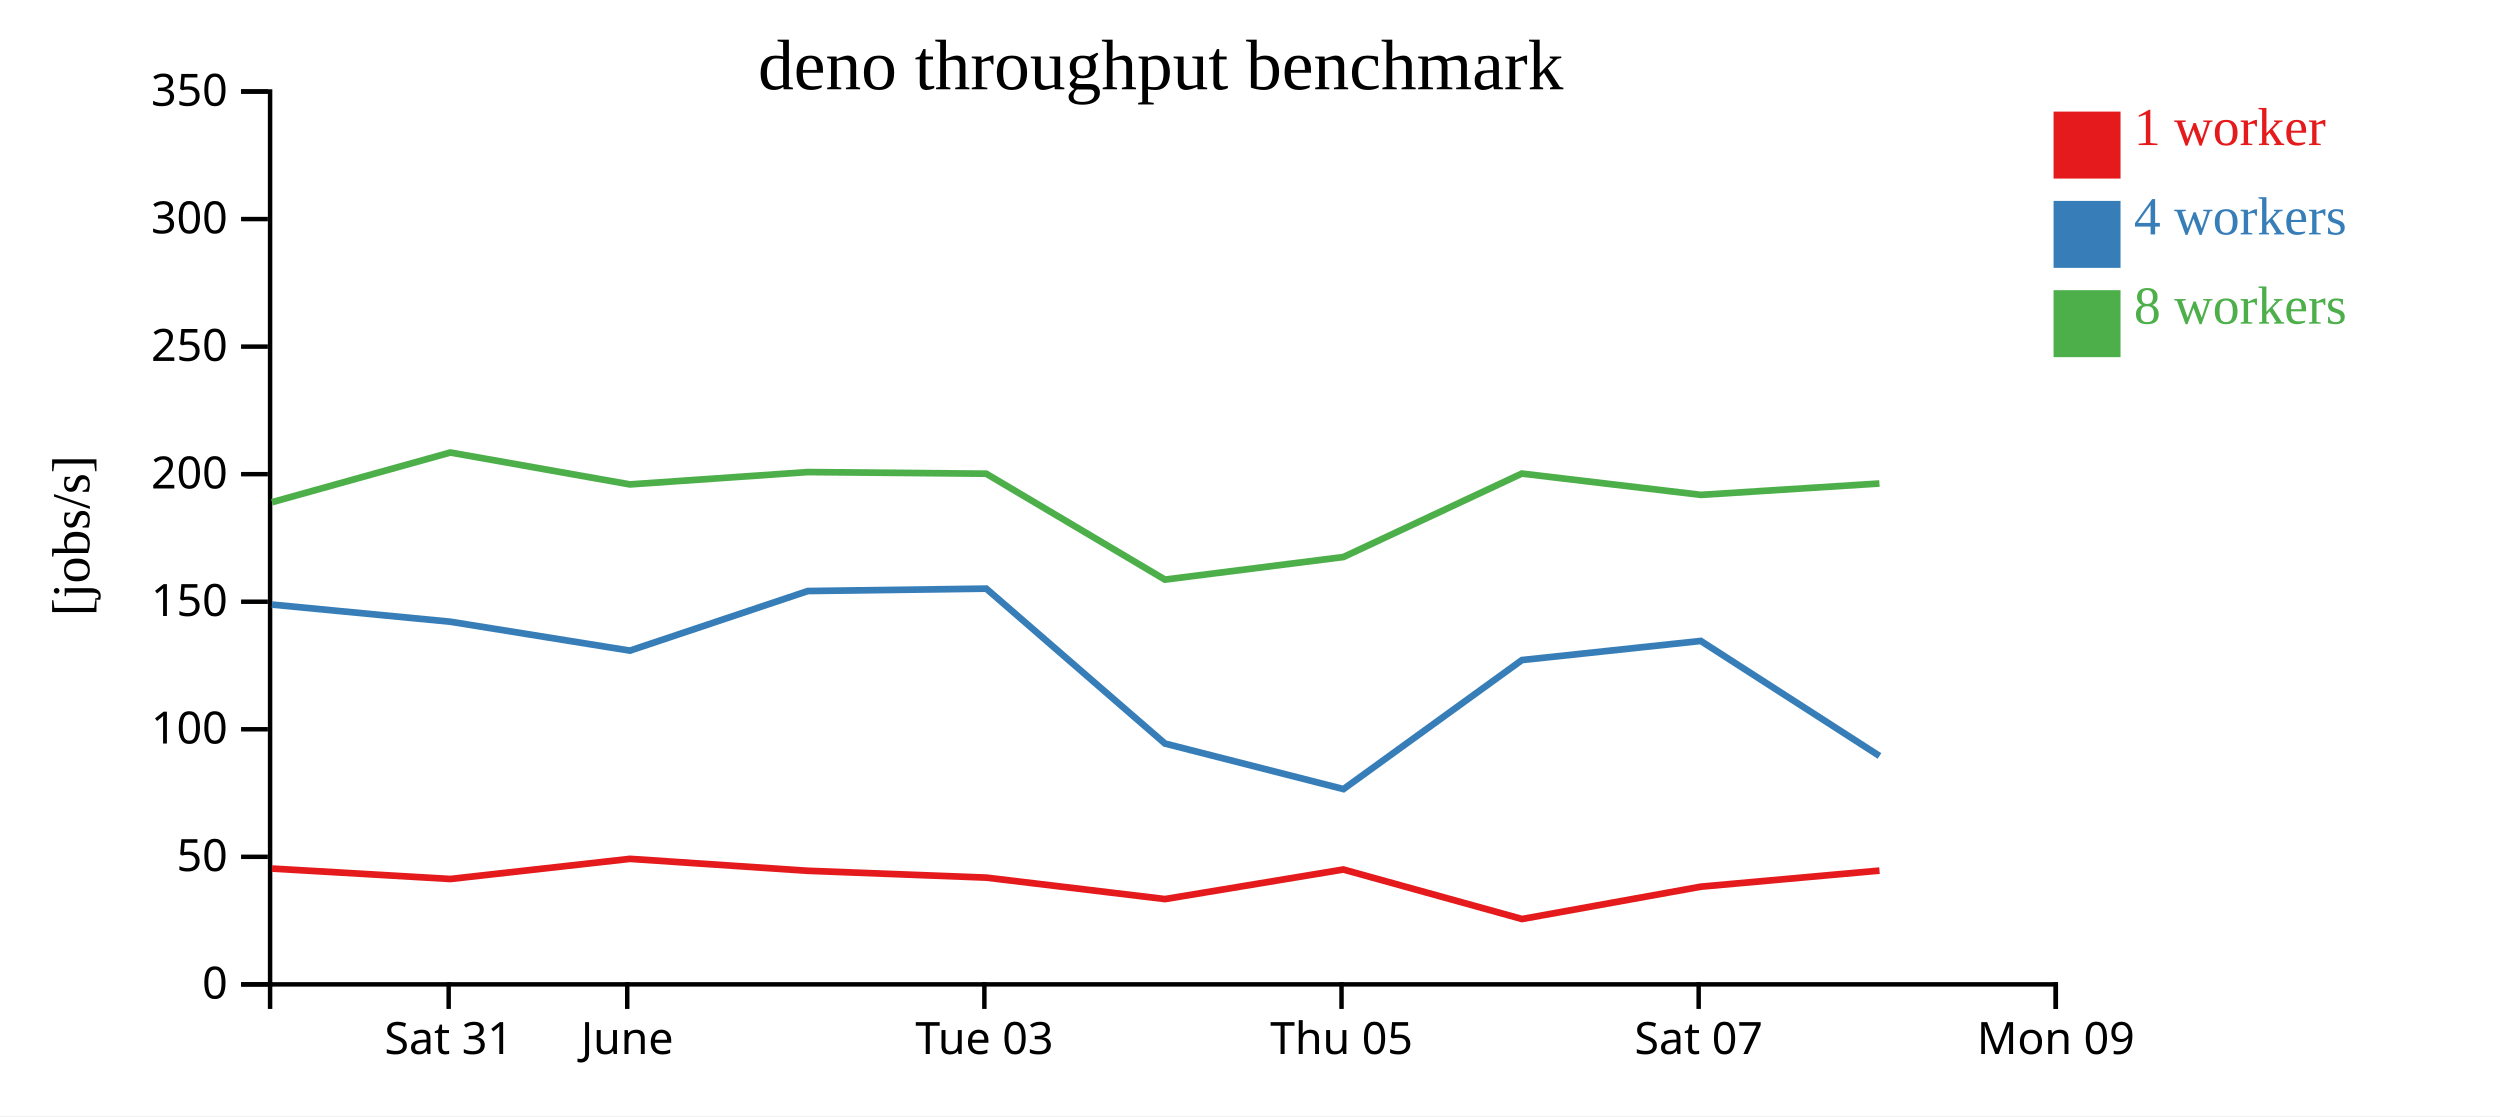
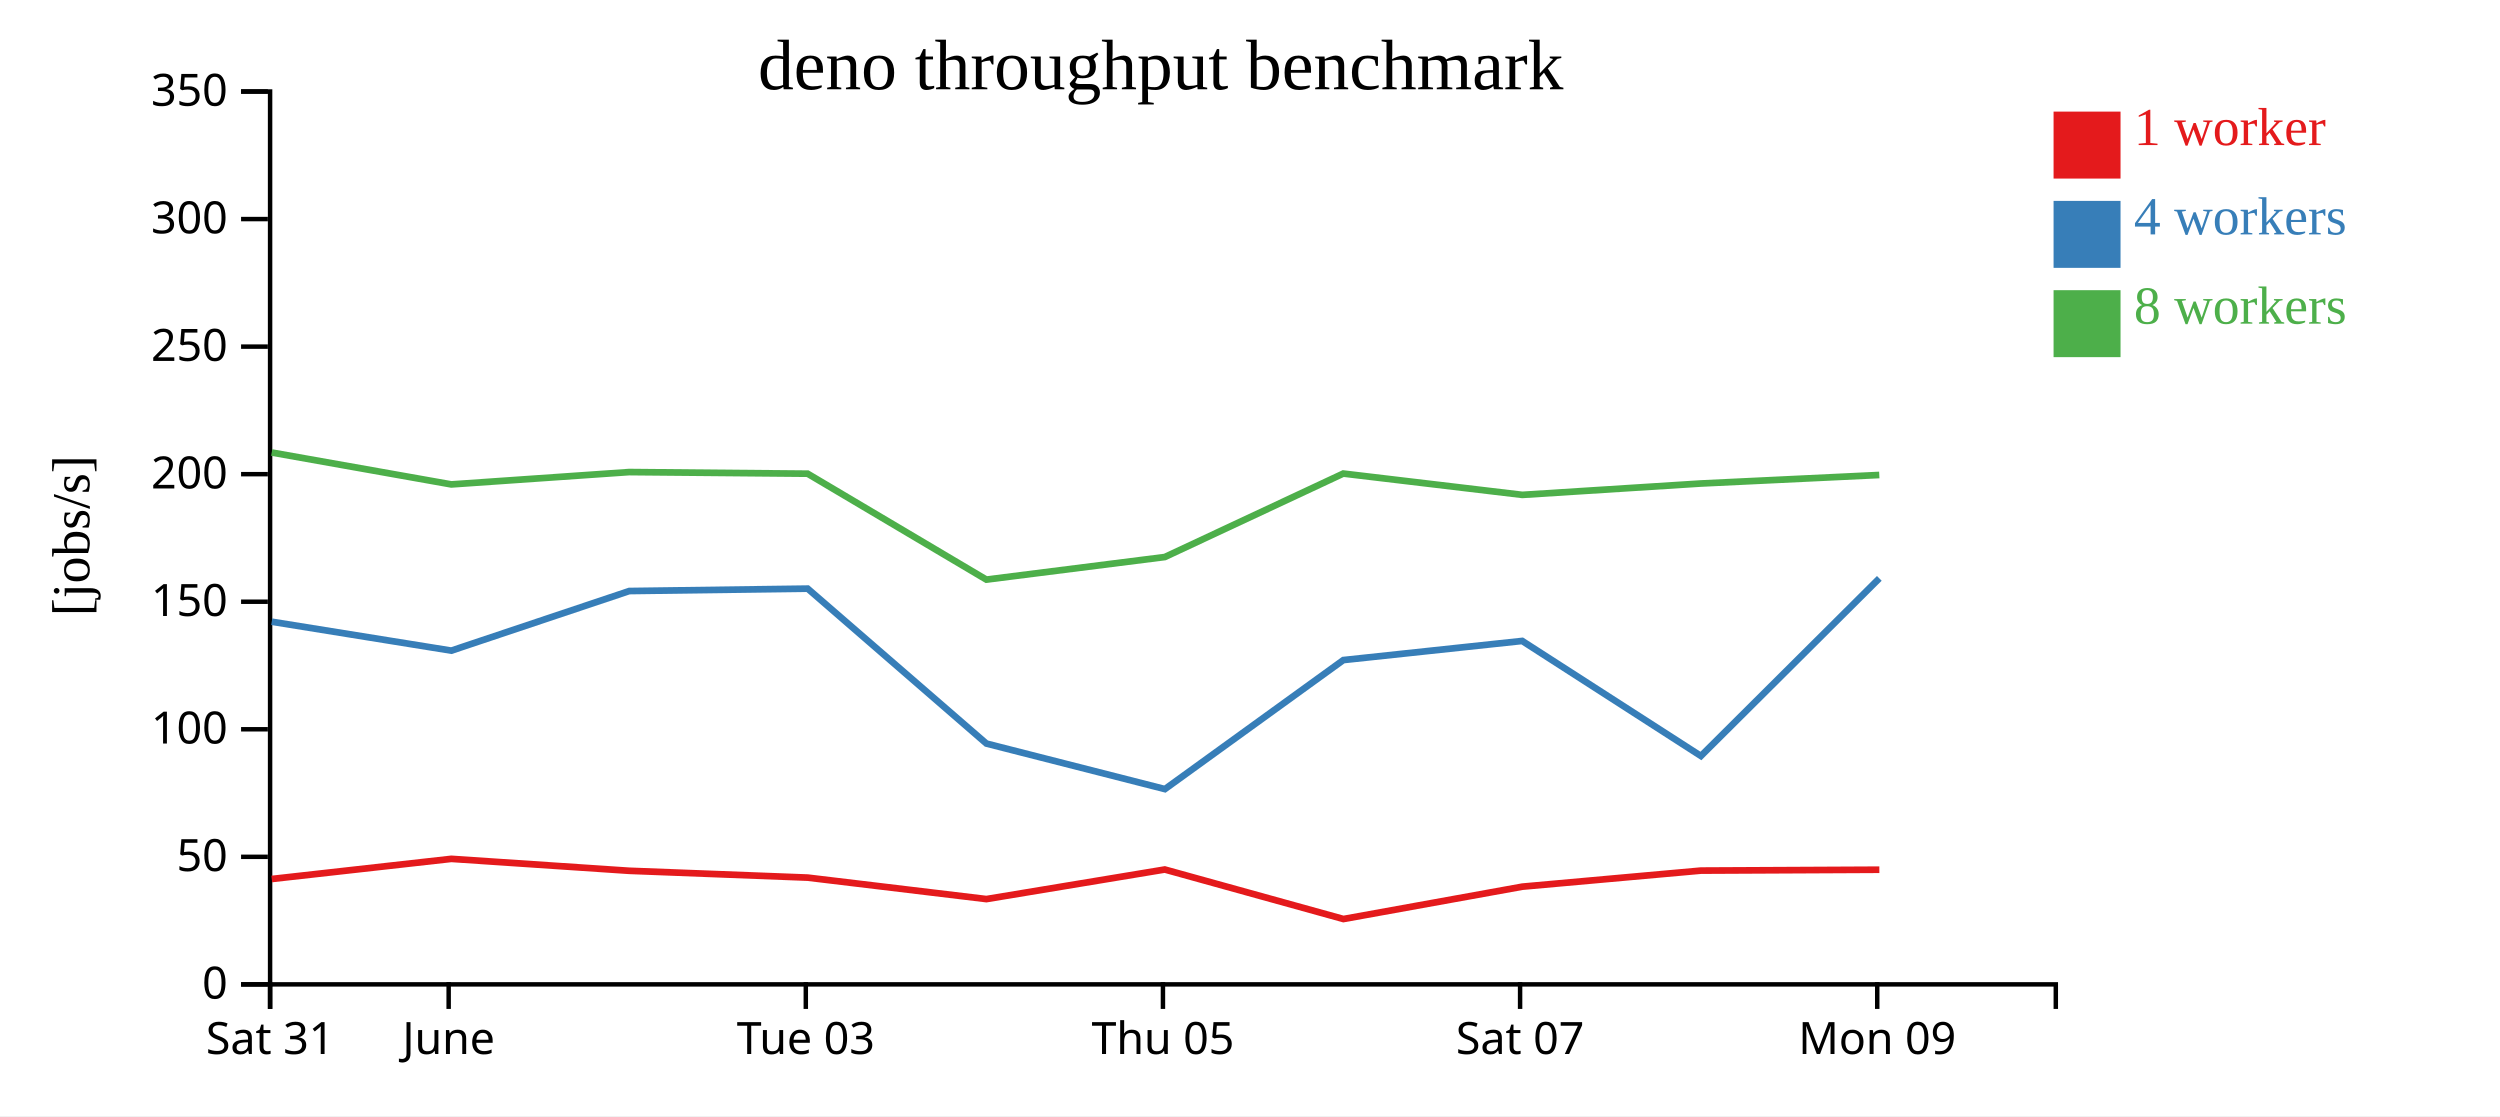
<svg xmlns="http://www.w3.org/2000/svg" width="560" height="250">
  <rect width="100%" height="100%" fill="white" />
  <g transform="translate(60,20)">
    <g transform="translate(0,200)" fill="none" font-size="10" font-family="sans-serif" text-anchor="middle">
      <path class="domain" stroke="currentColor" d="M0.5,6V0.5H400.5V6" />
-       <g class="tick" opacity="1" transform="translate(40.5,0)">
+       <g class="tick" opacity="1" transform="translate(0.5,0)">
        <line stroke="currentColor" y2="6" />
        <text fill="currentColor" y="9" dy="0.71em">Sat 31</text>
      </g>
-       <g class="tick" opacity="1" transform="translate(80.5,0)">
+       <g class="tick" opacity="1" transform="translate(40.5,0)">
        <line stroke="currentColor" y2="6" />
        <text fill="currentColor" y="9" dy="0.71em">June</text>
      </g>
-       <g class="tick" opacity="1" transform="translate(160.5,0)">
+       <g class="tick" opacity="1" transform="translate(120.5,0)">
        <line stroke="currentColor" y2="6" />
        <text fill="currentColor" y="9" dy="0.71em">Tue 03</text>
      </g>
-       <g class="tick" opacity="1" transform="translate(240.5,0)">
+       <g class="tick" opacity="1" transform="translate(200.5,0)">
        <line stroke="currentColor" y2="6" />
        <text fill="currentColor" y="9" dy="0.71em">Thu 05</text>
      </g>
-       <g class="tick" opacity="1" transform="translate(320.5,0)">
+       <g class="tick" opacity="1" transform="translate(280.5,0)">
        <line stroke="currentColor" y2="6" />
        <text fill="currentColor" y="9" dy="0.71em">Sat 07</text>
      </g>
-       <g class="tick" opacity="1" transform="translate(400.5,0)">
+       <g class="tick" opacity="1" transform="translate(360.5,0)">
        <line stroke="currentColor" y2="6" />
        <text fill="currentColor" y="9" dy="0.71em">Mon 09</text>
      </g>
    </g>
    <g fill="none" font-size="10" font-family="sans-serif" text-anchor="end">
      <path class="domain" stroke="currentColor" d="M-6,200.5H0.5V0.5H-6" />
      <g class="tick" opacity="1" transform="translate(0,200.5)">
        <line stroke="currentColor" x2="-6" />
        <text fill="currentColor" x="-9" dy="0.32em">0</text>
      </g>
      <g class="tick" opacity="1" transform="translate(0,171.9286)">
        <line stroke="currentColor" x2="-6" />
        <text fill="currentColor" x="-9" dy="0.32em">50</text>
      </g>
      <g class="tick" opacity="1" transform="translate(0,143.3571)">
        <line stroke="currentColor" x2="-6" />
        <text fill="currentColor" x="-9" dy="0.32em">100</text>
      </g>
      <g class="tick" opacity="1" transform="translate(0,114.7857)">
        <line stroke="currentColor" x2="-6" />
        <text fill="currentColor" x="-9" dy="0.32em">150</text>
      </g>
      <g class="tick" opacity="1" transform="translate(0,86.21429)">
        <line stroke="currentColor" x2="-6" />
        <text fill="currentColor" x="-9" dy="0.32em">200</text>
      </g>
      <g class="tick" opacity="1" transform="translate(0,57.64286)">
        <line stroke="currentColor" x2="-6" />
        <text fill="currentColor" x="-9" dy="0.32em">250</text>
      </g>
      <g class="tick" opacity="1" transform="translate(0,29.07143)">
        <line stroke="currentColor" x2="-6" />
        <text fill="currentColor" x="-9" dy="0.32em">300</text>
      </g>
      <g class="tick" opacity="1" transform="translate(0,0.5)">
        <line stroke="currentColor" x2="-6" />
        <text fill="currentColor" x="-9" dy="0.32em">350</text>
      </g>
    </g>
    <text text-anchor="middle" style="font-size: 12px" transform="rotate(-90)" y="-40" x="-100">[jobs/s]</text>
    <text text-anchor="middle" style="font-size: 16px" y="0" x="200">deno throughput benchmark</text>
-     <path class="line" fill="none" stroke="#e41a1c" stroke-width="1.5" d="M0.923,174.558L40.875,176.893L81.1,172.384L120.95,175.058L160.93,176.587L200.95,181.394L240.91,174.771L280.924,185.86L321.001,178.613L361.007,175.016" />
-     <path class="line" fill="none" stroke="#377eb8" stroke-width="1.5" d="M0.914,115.427L40.869,119.267L81.099,125.743L120.95,112.393L160.919,111.853L200.951,146.556L240.938,156.756L280.913,127.856L320.969,123.572L361.005,149.338" />
-     <path class="line" fill="none" stroke="#4daf4a" stroke-width="1.5" d="M0.921,92.494L40.863,81.364L81.093,88.509L120.933,85.745L160.912,86.109L200.938,109.831L240.924,104.772L280.895,86.079L320.997,90.852L360.993,88.306" />
+     <path class="line" fill="none" stroke="#e41a1c" stroke-width="1.5" d="M0.875,176.893L41.1,172.384L80.95,175.058L120.93,176.587L160.95,181.394L200.91,174.771L240.924,185.86L281.001,178.613L321.007,175.016L360.975,174.818" />
+     <path class="line" fill="none" stroke="#377eb8" stroke-width="1.5" d="M0.869,119.267L41.099,125.743L80.95,112.393L120.919,111.853L160.951,146.556L200.938,156.756L240.913,127.856L280.969,123.572L321.005,149.338L360.965,109.555" />
+     <path class="line" fill="none" stroke="#4daf4a" stroke-width="1.5" d="M0.863,81.364L41.093,88.509L80.933,85.745L120.912,86.109L160.938,109.831L200.924,104.772L240.895,86.079L280.997,90.852L320.993,88.306L360.961,86.396" />
    <rect class="dot" x="400" y="5" width="15" height="15" style="fill: #e41a1c;" />
    <rect class="dot" x="400" y="25" width="15" height="15" style="fill: #377eb8;" />
    <rect class="dot" x="400" y="45" width="15" height="15" style="fill: #4daf4a;" />
    <text class="label" x="418" y="12.5" style="fill: #e41a1c; alignment-baseline: middle;" text-anchor="left">1 worker</text>
    <text class="label" x="418" y="32.5" style="fill: #377eb8; alignment-baseline: middle;" text-anchor="left">4 workers</text>
    <text class="label" x="418" y="52.5" style="fill: #4daf4a; alignment-baseline: middle;" text-anchor="left">8 workers</text>
  </g>
</svg>
